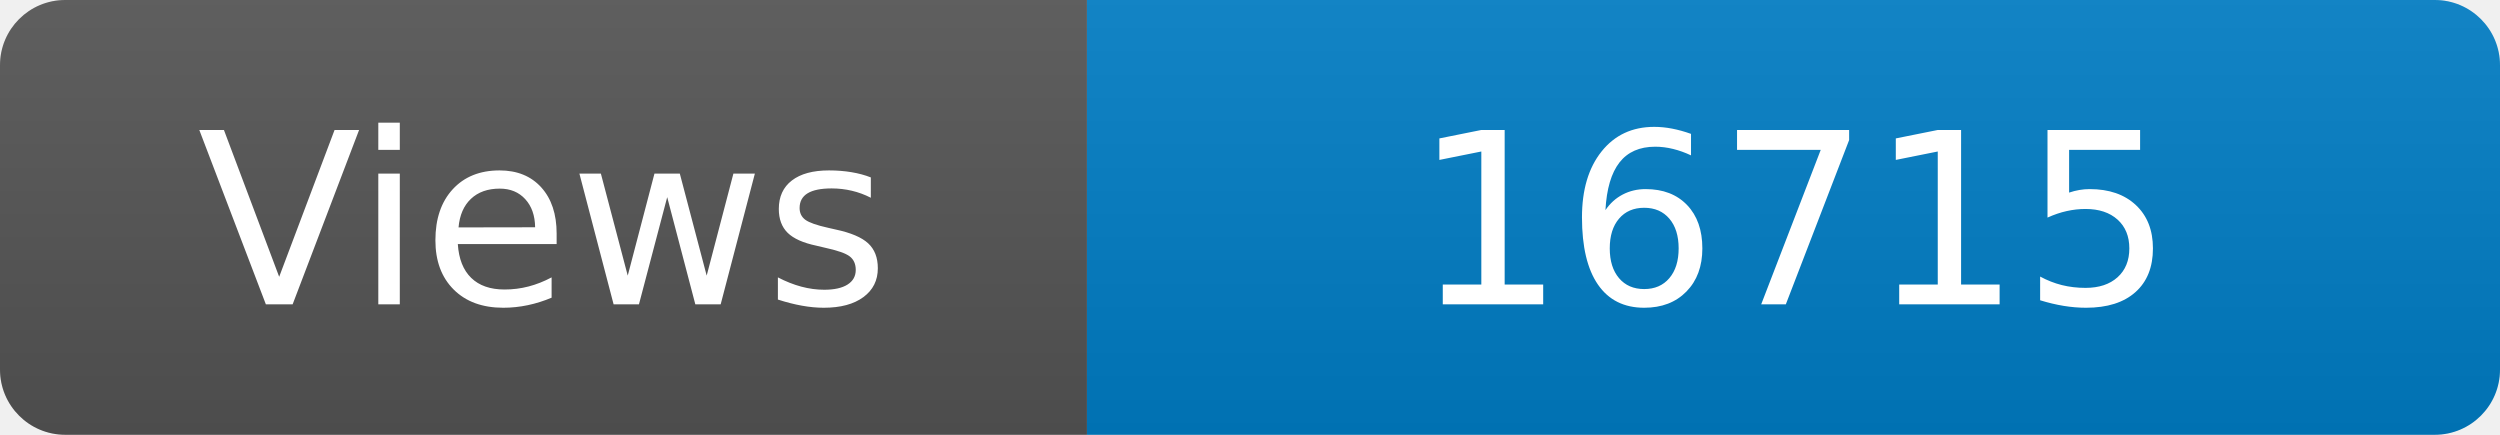
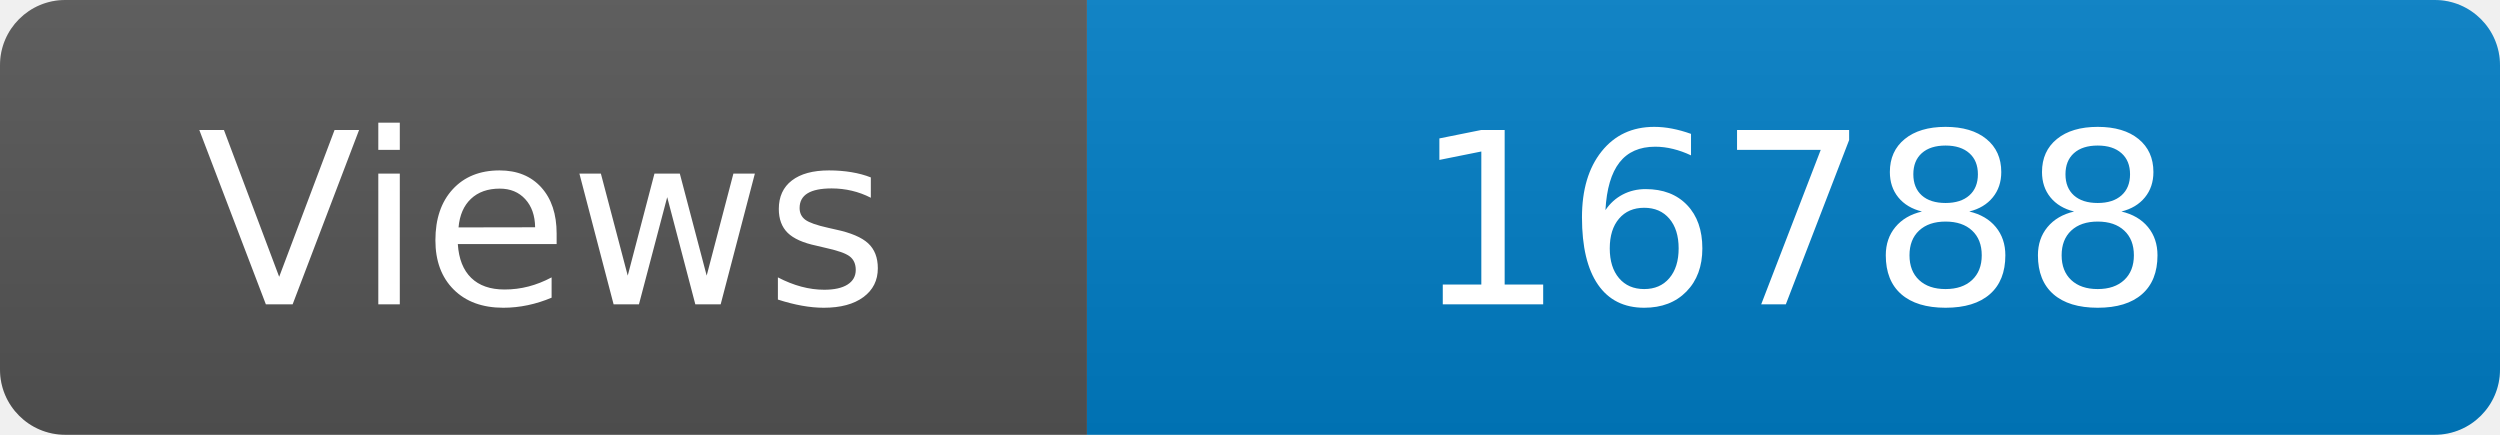
<svg xmlns="http://www.w3.org/2000/svg" width="115" height="20" role="img" aria-label="Maintained?: yes">
  <linearGradient id="s" x2="0" y2="100%">
    <stop offset="0" stop-color="#bbb" stop-opacity=".1" />
    <stop offset="1" stop-opacity=".1" />
  </linearGradient>
  <clipPath id="r">
    <rect width="115" height="20" rx="3" fill="#fff" />
  </clipPath>
  <g clip-path="url(#r)">
    <rect width="50" height="20" fill="#555" />
    <rect x="50" width="160" height="20" fill="#007ec6" />
    <rect width="115" height="20" fill="url(#s)" />
  </g>
  <g fill="#fff" text-anchor="middle" font-family="Verdana,Geneva,DejaVu Sans,sans-serif" font-size="110">
    <text x="250" y="140" transform="scale(.1)" fill="#fff">Views</text>
-     <text x="825" y="140" transform="scale(.1)" fill="#fff">16715</text>
+     <text x="825" y="140" transform="scale(.1)" fill="#fff">16788</text>
  </g>
</svg>
